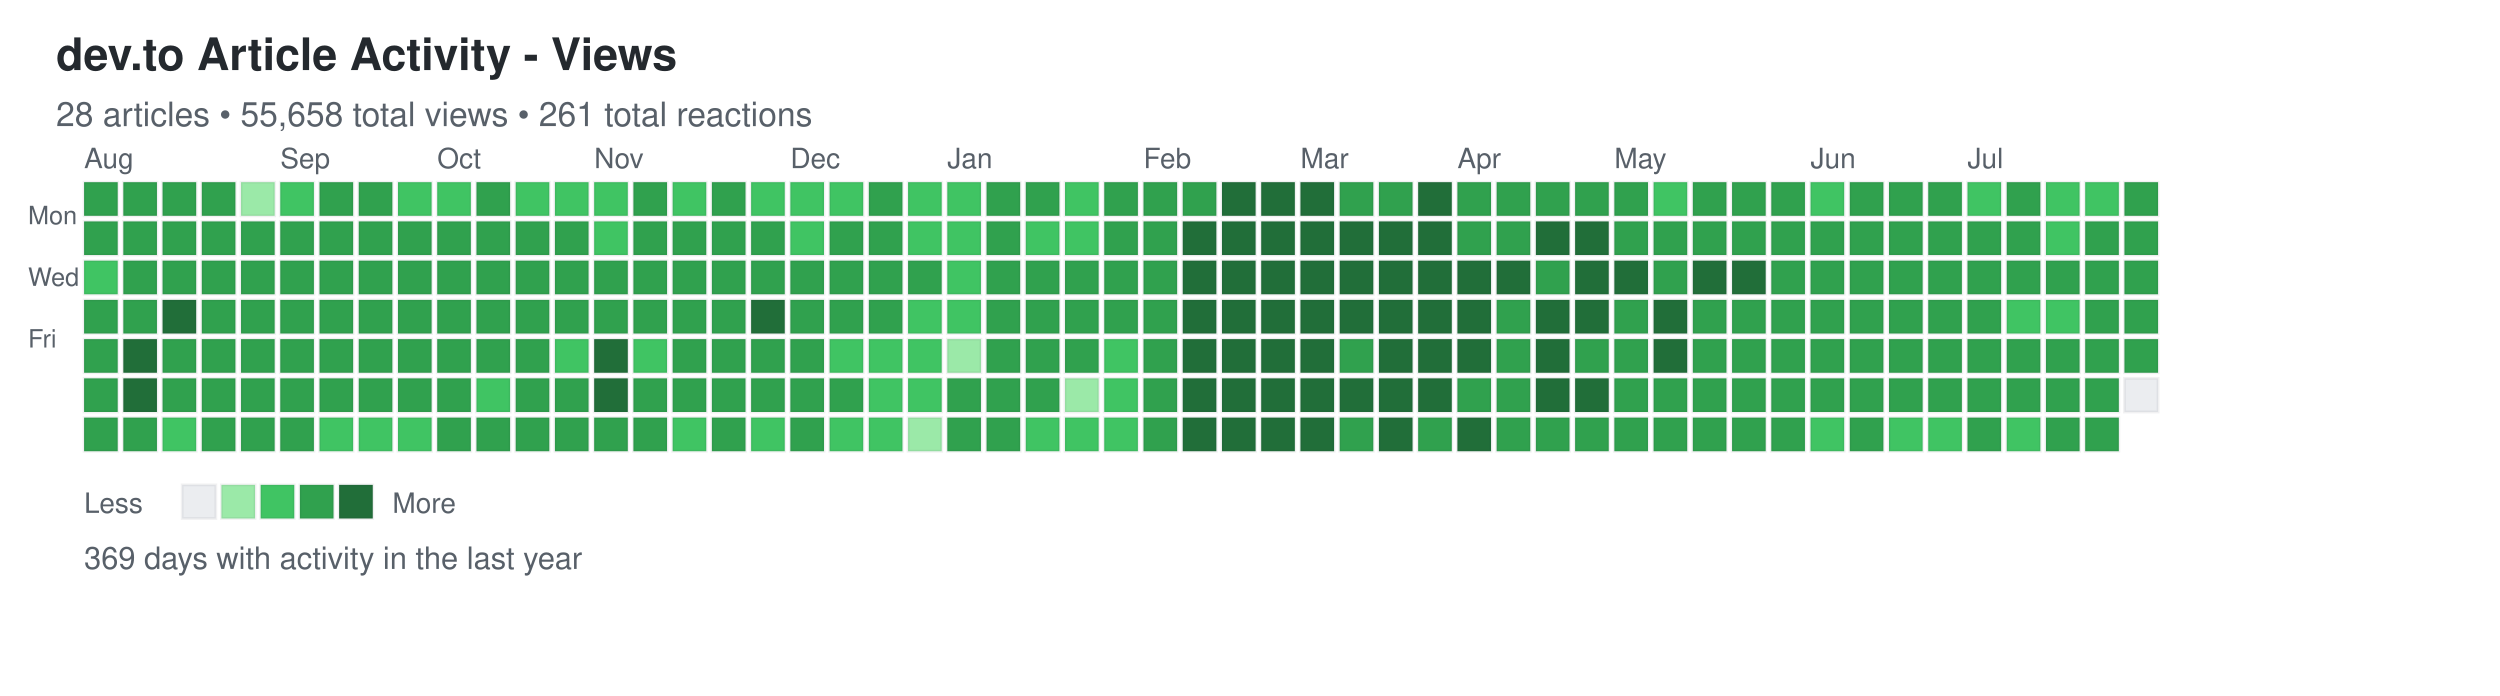
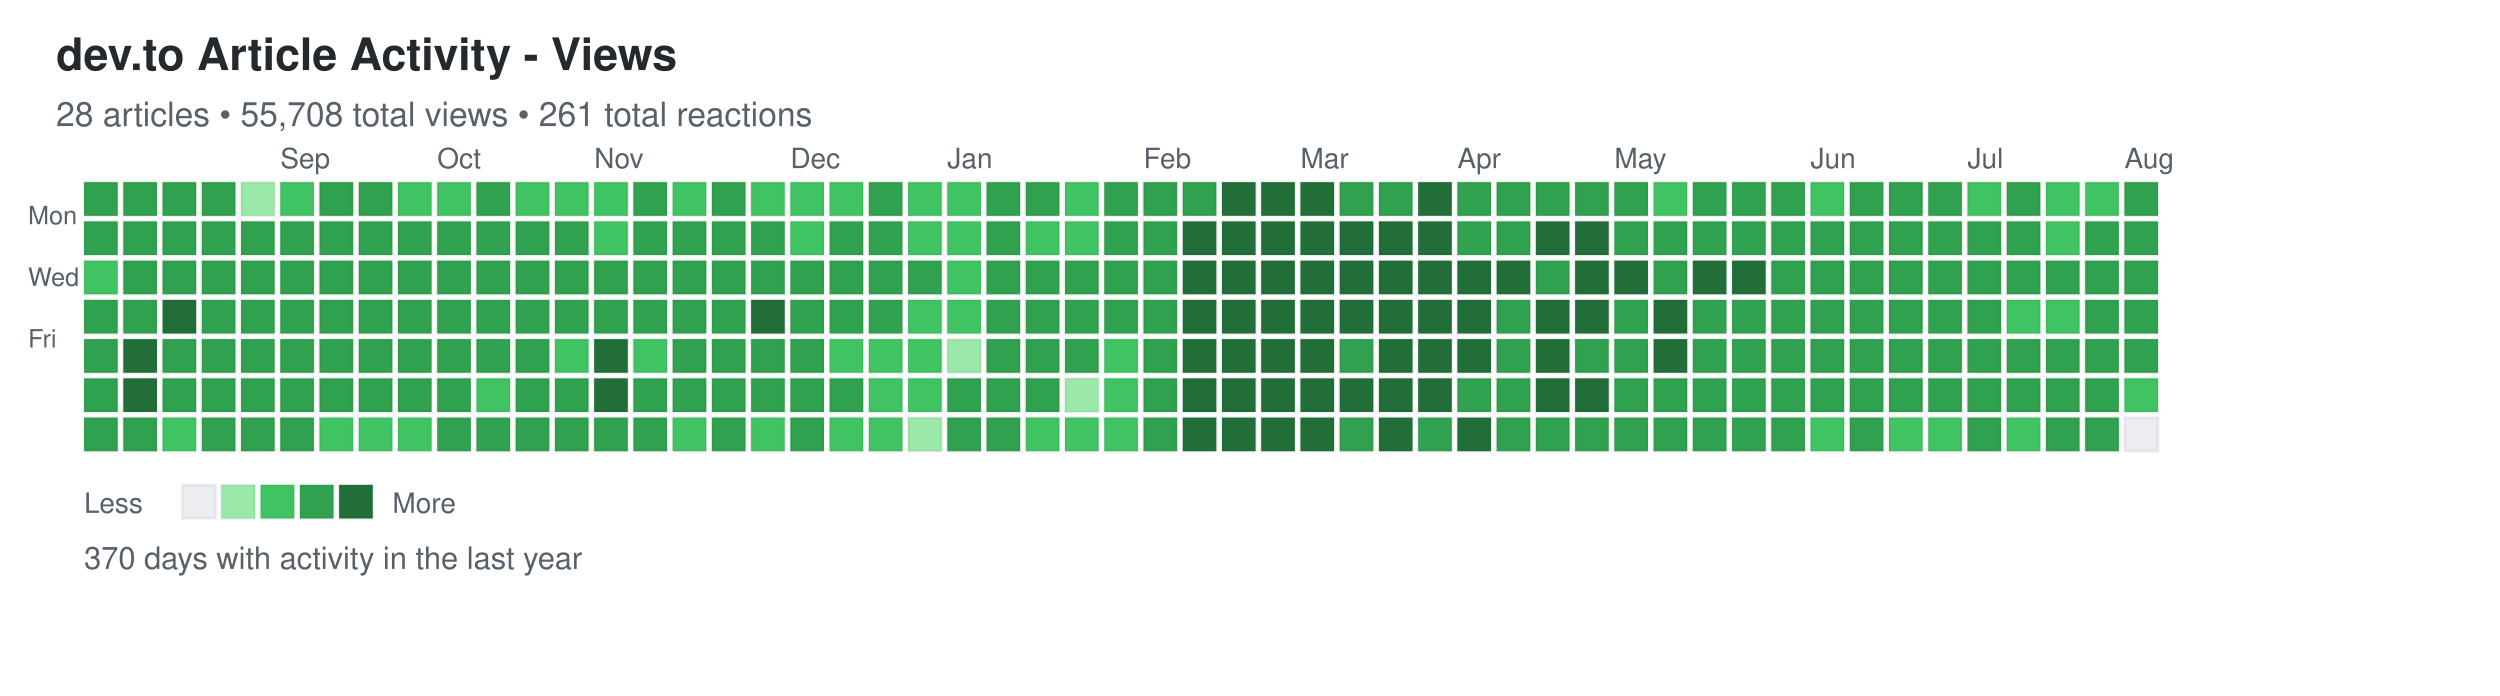
<svg xmlns="http://www.w3.org/2000/svg" width="892" height="248">
  <defs>
    <style>
.day { stroke: rgba(27,31,35,0.06); stroke-width: 1px; cursor: pointer; }
.day:hover { stroke: rgba(27,31,35,0.3); stroke-width: 2px; }
.month-label { font-family: -apple-system, BlinkMacSystemFont, "Segoe UI", Helvetica, Arial, sans-serif; font-size: 10px; fill: #586069; }
.day-label { font-family: -apple-system, BlinkMacSystemFont, "Segoe UI", Helvetica, Arial, sans-serif; font-size: 9px; fill: #586069; }
.title { font-family: -apple-system, BlinkMacSystemFont, "Segoe UI", Helvetica, Arial, sans-serif; font-size: 16px; font-weight: 600; fill: #24292e; }
.subtitle { font-family: -apple-system, BlinkMacSystemFont, "Segoe UI", Helvetica, Arial, sans-serif; font-size: 12px; fill: #586069; }
.stats { font-family: -apple-system, BlinkMacSystemFont, "Segoe UI", Helvetica, Arial, sans-serif; font-size: 11px; fill: #586069; }
.legend-text { font-family: -apple-system, BlinkMacSystemFont, "Segoe UI", Helvetica, Arial, sans-serif; font-size: 10px; fill: #586069; }
</style>
  </defs>
  <text x="20" y="25" class="title">dev.to Article Activity - Views</text>
-   <text x="20" y="45" class="subtitle">28 articles • 55,658 total views • 261 total reactions</text>
+   <text x="20" y="45" class="subtitle">28 articles • 55,708 total views • 261 total reactions</text>
  <text x="10" y="80" class="day-label">Mon</text>
  <text x="10" y="102" class="day-label">Wed</text>
  <text x="10" y="124" class="day-label">Fri</text>
  <rect x="30" y="65" width="12" height="12" fill="#30a14e" class="day" data-date="2025-07-27" data-level="3" />
  <rect x="30" y="79" width="12" height="12" fill="#30a14e" class="day" data-date="2025-07-28" data-level="3" />
  <rect x="30" y="93" width="12" height="12" fill="#40c463" class="day" data-date="2025-07-29" data-level="2" />
  <rect x="30" y="107" width="12" height="12" fill="#30a14e" class="day" data-date="2025-07-30" data-level="3" />
  <rect x="30" y="121" width="12" height="12" fill="#30a14e" class="day" data-date="2025-07-31" data-level="3" />
  <rect x="30" y="135" width="12" height="12" fill="#30a14e" class="day" data-date="2025-08-01" data-level="3" />
  <rect x="30" y="149" width="12" height="12" fill="#30a14e" class="day" data-date="2025-08-02" data-level="3" />
  <rect x="44" y="65" width="12" height="12" fill="#30a14e" class="day" data-date="2025-08-03" data-level="3" />
  <rect x="44" y="79" width="12" height="12" fill="#30a14e" class="day" data-date="2025-08-04" data-level="3" />
  <rect x="44" y="93" width="12" height="12" fill="#30a14e" class="day" data-date="2025-08-05" data-level="3" />
  <rect x="44" y="107" width="12" height="12" fill="#30a14e" class="day" data-date="2025-08-06" data-level="3" />
  <rect x="44" y="121" width="12" height="12" fill="#216e39" class="day" data-date="2025-08-07" data-level="4" />
  <rect x="44" y="135" width="12" height="12" fill="#216e39" class="day" data-date="2025-08-08" data-level="4" />
  <rect x="44" y="149" width="12" height="12" fill="#30a14e" class="day" data-date="2025-08-09" data-level="3" />
  <rect x="58" y="65" width="12" height="12" fill="#30a14e" class="day" data-date="2025-08-10" data-level="3" />
  <rect x="58" y="79" width="12" height="12" fill="#30a14e" class="day" data-date="2025-08-11" data-level="3" />
  <rect x="58" y="93" width="12" height="12" fill="#30a14e" class="day" data-date="2025-08-12" data-level="3" />
  <rect x="58" y="107" width="12" height="12" fill="#216e39" class="day" data-date="2025-08-13" data-level="4" />
  <rect x="58" y="121" width="12" height="12" fill="#30a14e" class="day" data-date="2025-08-14" data-level="3" />
  <rect x="58" y="135" width="12" height="12" fill="#30a14e" class="day" data-date="2025-08-15" data-level="3" />
  <rect x="58" y="149" width="12" height="12" fill="#40c463" class="day" data-date="2025-08-16" data-level="2" />
  <rect x="72" y="65" width="12" height="12" fill="#30a14e" class="day" data-date="2025-08-17" data-level="3" />
  <rect x="72" y="79" width="12" height="12" fill="#30a14e" class="day" data-date="2025-08-18" data-level="3" />
  <rect x="72" y="93" width="12" height="12" fill="#30a14e" class="day" data-date="2025-08-19" data-level="3" />
  <rect x="72" y="107" width="12" height="12" fill="#30a14e" class="day" data-date="2025-08-20" data-level="3" />
  <rect x="72" y="121" width="12" height="12" fill="#30a14e" class="day" data-date="2025-08-21" data-level="3" />
  <rect x="72" y="135" width="12" height="12" fill="#30a14e" class="day" data-date="2025-08-22" data-level="3" />
  <rect x="72" y="149" width="12" height="12" fill="#30a14e" class="day" data-date="2025-08-23" data-level="3" />
  <rect x="86" y="65" width="12" height="12" fill="#9be9a8" class="day" data-date="2025-08-24" data-level="1" />
  <rect x="86" y="79" width="12" height="12" fill="#30a14e" class="day" data-date="2025-08-25" data-level="3" />
  <rect x="86" y="93" width="12" height="12" fill="#30a14e" class="day" data-date="2025-08-26" data-level="3" />
  <rect x="86" y="107" width="12" height="12" fill="#30a14e" class="day" data-date="2025-08-27" data-level="3" />
  <rect x="86" y="121" width="12" height="12" fill="#30a14e" class="day" data-date="2025-08-28" data-level="3" />
  <rect x="86" y="135" width="12" height="12" fill="#30a14e" class="day" data-date="2025-08-29" data-level="3" />
  <rect x="86" y="149" width="12" height="12" fill="#30a14e" class="day" data-date="2025-08-30" data-level="3" />
  <rect x="100" y="65" width="12" height="12" fill="#40c463" class="day" data-date="2025-08-31" data-level="2" />
  <rect x="100" y="79" width="12" height="12" fill="#30a14e" class="day" data-date="2025-09-01" data-level="3" />
  <rect x="100" y="93" width="12" height="12" fill="#30a14e" class="day" data-date="2025-09-02" data-level="3" />
  <rect x="100" y="107" width="12" height="12" fill="#30a14e" class="day" data-date="2025-09-03" data-level="3" />
  <rect x="100" y="121" width="12" height="12" fill="#30a14e" class="day" data-date="2025-09-04" data-level="3" />
  <rect x="100" y="135" width="12" height="12" fill="#30a14e" class="day" data-date="2025-09-05" data-level="3" />
  <rect x="100" y="149" width="12" height="12" fill="#30a14e" class="day" data-date="2025-09-06" data-level="3" />
  <rect x="114" y="65" width="12" height="12" fill="#30a14e" class="day" data-date="2025-09-07" data-level="3" />
  <rect x="114" y="79" width="12" height="12" fill="#30a14e" class="day" data-date="2025-09-08" data-level="3" />
  <rect x="114" y="93" width="12" height="12" fill="#30a14e" class="day" data-date="2025-09-09" data-level="3" />
  <rect x="114" y="107" width="12" height="12" fill="#30a14e" class="day" data-date="2025-09-10" data-level="3" />
  <rect x="114" y="121" width="12" height="12" fill="#30a14e" class="day" data-date="2025-09-11" data-level="3" />
  <rect x="114" y="135" width="12" height="12" fill="#30a14e" class="day" data-date="2025-09-12" data-level="3" />
  <rect x="114" y="149" width="12" height="12" fill="#40c463" class="day" data-date="2025-09-13" data-level="2" />
  <rect x="128" y="65" width="12" height="12" fill="#30a14e" class="day" data-date="2025-09-14" data-level="3" />
  <rect x="128" y="79" width="12" height="12" fill="#30a14e" class="day" data-date="2025-09-15" data-level="3" />
  <rect x="128" y="93" width="12" height="12" fill="#30a14e" class="day" data-date="2025-09-16" data-level="3" />
  <rect x="128" y="107" width="12" height="12" fill="#30a14e" class="day" data-date="2025-09-17" data-level="3" />
  <rect x="128" y="121" width="12" height="12" fill="#30a14e" class="day" data-date="2025-09-18" data-level="3" />
  <rect x="128" y="135" width="12" height="12" fill="#30a14e" class="day" data-date="2025-09-19" data-level="3" />
  <rect x="128" y="149" width="12" height="12" fill="#40c463" class="day" data-date="2025-09-20" data-level="2" />
  <rect x="142" y="65" width="12" height="12" fill="#40c463" class="day" data-date="2025-09-21" data-level="2" />
  <rect x="142" y="79" width="12" height="12" fill="#30a14e" class="day" data-date="2025-09-22" data-level="3" />
  <rect x="142" y="93" width="12" height="12" fill="#30a14e" class="day" data-date="2025-09-23" data-level="3" />
  <rect x="142" y="107" width="12" height="12" fill="#30a14e" class="day" data-date="2025-09-24" data-level="3" />
  <rect x="142" y="121" width="12" height="12" fill="#30a14e" class="day" data-date="2025-09-25" data-level="3" />
  <rect x="142" y="135" width="12" height="12" fill="#30a14e" class="day" data-date="2025-09-26" data-level="3" />
  <rect x="142" y="149" width="12" height="12" fill="#40c463" class="day" data-date="2025-09-27" data-level="2" />
  <rect x="156" y="65" width="12" height="12" fill="#40c463" class="day" data-date="2025-09-28" data-level="2" />
  <rect x="156" y="79" width="12" height="12" fill="#30a14e" class="day" data-date="2025-09-29" data-level="3" />
  <rect x="156" y="93" width="12" height="12" fill="#30a14e" class="day" data-date="2025-09-30" data-level="3" />
  <rect x="156" y="107" width="12" height="12" fill="#30a14e" class="day" data-date="2025-10-01" data-level="3" />
  <rect x="156" y="121" width="12" height="12" fill="#30a14e" class="day" data-date="2025-10-02" data-level="3" />
  <rect x="156" y="135" width="12" height="12" fill="#30a14e" class="day" data-date="2025-10-03" data-level="3" />
  <rect x="156" y="149" width="12" height="12" fill="#30a14e" class="day" data-date="2025-10-04" data-level="3" />
  <rect x="170" y="65" width="12" height="12" fill="#30a14e" class="day" data-date="2025-10-05" data-level="3" />
  <rect x="170" y="79" width="12" height="12" fill="#30a14e" class="day" data-date="2025-10-06" data-level="3" />
  <rect x="170" y="93" width="12" height="12" fill="#30a14e" class="day" data-date="2025-10-07" data-level="3" />
  <rect x="170" y="107" width="12" height="12" fill="#30a14e" class="day" data-date="2025-10-08" data-level="3" />
  <rect x="170" y="121" width="12" height="12" fill="#30a14e" class="day" data-date="2025-10-09" data-level="3" />
  <rect x="170" y="135" width="12" height="12" fill="#40c463" class="day" data-date="2025-10-10" data-level="2" />
  <rect x="170" y="149" width="12" height="12" fill="#30a14e" class="day" data-date="2025-10-11" data-level="3" />
  <rect x="184" y="65" width="12" height="12" fill="#40c463" class="day" data-date="2025-10-12" data-level="2" />
  <rect x="184" y="79" width="12" height="12" fill="#30a14e" class="day" data-date="2025-10-13" data-level="3" />
  <rect x="184" y="93" width="12" height="12" fill="#30a14e" class="day" data-date="2025-10-14" data-level="3" />
  <rect x="184" y="107" width="12" height="12" fill="#30a14e" class="day" data-date="2025-10-15" data-level="3" />
  <rect x="184" y="121" width="12" height="12" fill="#30a14e" class="day" data-date="2025-10-16" data-level="3" />
  <rect x="184" y="135" width="12" height="12" fill="#30a14e" class="day" data-date="2025-10-17" data-level="3" />
  <rect x="184" y="149" width="12" height="12" fill="#30a14e" class="day" data-date="2025-10-18" data-level="3" />
  <rect x="198" y="65" width="12" height="12" fill="#40c463" class="day" data-date="2025-10-19" data-level="2" />
  <rect x="198" y="79" width="12" height="12" fill="#30a14e" class="day" data-date="2025-10-20" data-level="3" />
  <rect x="198" y="93" width="12" height="12" fill="#30a14e" class="day" data-date="2025-10-21" data-level="3" />
  <rect x="198" y="107" width="12" height="12" fill="#30a14e" class="day" data-date="2025-10-22" data-level="3" />
  <rect x="198" y="121" width="12" height="12" fill="#40c463" class="day" data-date="2025-10-23" data-level="2" />
  <rect x="198" y="135" width="12" height="12" fill="#30a14e" class="day" data-date="2025-10-24" data-level="3" />
  <rect x="198" y="149" width="12" height="12" fill="#30a14e" class="day" data-date="2025-10-25" data-level="3" />
  <rect x="212" y="65" width="12" height="12" fill="#40c463" class="day" data-date="2025-10-26" data-level="2" />
  <rect x="212" y="79" width="12" height="12" fill="#40c463" class="day" data-date="2025-10-27" data-level="2" />
  <rect x="212" y="93" width="12" height="12" fill="#30a14e" class="day" data-date="2025-10-28" data-level="3" />
  <rect x="212" y="107" width="12" height="12" fill="#30a14e" class="day" data-date="2025-10-29" data-level="3" />
  <rect x="212" y="121" width="12" height="12" fill="#216e39" class="day" data-date="2025-10-30" data-level="4" />
  <rect x="212" y="135" width="12" height="12" fill="#216e39" class="day" data-date="2025-10-31" data-level="4" />
  <rect x="212" y="149" width="12" height="12" fill="#30a14e" class="day" data-date="2025-11-01" data-level="3" />
  <rect x="226" y="65" width="12" height="12" fill="#30a14e" class="day" data-date="2025-11-02" data-level="3" />
  <rect x="226" y="79" width="12" height="12" fill="#30a14e" class="day" data-date="2025-11-03" data-level="3" />
  <rect x="226" y="93" width="12" height="12" fill="#30a14e" class="day" data-date="2025-11-04" data-level="3" />
  <rect x="226" y="107" width="12" height="12" fill="#30a14e" class="day" data-date="2025-11-05" data-level="3" />
  <rect x="226" y="121" width="12" height="12" fill="#40c463" class="day" data-date="2025-11-06" data-level="2" />
  <rect x="226" y="135" width="12" height="12" fill="#30a14e" class="day" data-date="2025-11-07" data-level="3" />
  <rect x="226" y="149" width="12" height="12" fill="#30a14e" class="day" data-date="2025-11-08" data-level="3" />
  <rect x="240" y="65" width="12" height="12" fill="#40c463" class="day" data-date="2025-11-09" data-level="2" />
  <rect x="240" y="79" width="12" height="12" fill="#30a14e" class="day" data-date="2025-11-10" data-level="3" />
  <rect x="240" y="93" width="12" height="12" fill="#30a14e" class="day" data-date="2025-11-11" data-level="3" />
  <rect x="240" y="107" width="12" height="12" fill="#30a14e" class="day" data-date="2025-11-12" data-level="3" />
  <rect x="240" y="121" width="12" height="12" fill="#30a14e" class="day" data-date="2025-11-13" data-level="3" />
  <rect x="240" y="135" width="12" height="12" fill="#30a14e" class="day" data-date="2025-11-14" data-level="3" />
  <rect x="240" y="149" width="12" height="12" fill="#40c463" class="day" data-date="2025-11-15" data-level="2" />
  <rect x="254" y="65" width="12" height="12" fill="#30a14e" class="day" data-date="2025-11-16" data-level="3" />
  <rect x="254" y="79" width="12" height="12" fill="#30a14e" class="day" data-date="2025-11-17" data-level="3" />
  <rect x="254" y="93" width="12" height="12" fill="#30a14e" class="day" data-date="2025-11-18" data-level="3" />
  <rect x="254" y="107" width="12" height="12" fill="#30a14e" class="day" data-date="2025-11-19" data-level="3" />
  <rect x="254" y="121" width="12" height="12" fill="#30a14e" class="day" data-date="2025-11-20" data-level="3" />
  <rect x="254" y="135" width="12" height="12" fill="#30a14e" class="day" data-date="2025-11-21" data-level="3" />
  <rect x="254" y="149" width="12" height="12" fill="#30a14e" class="day" data-date="2025-11-22" data-level="3" />
  <rect x="268" y="65" width="12" height="12" fill="#40c463" class="day" data-date="2025-11-23" data-level="2" />
  <rect x="268" y="79" width="12" height="12" fill="#30a14e" class="day" data-date="2025-11-24" data-level="3" />
  <rect x="268" y="93" width="12" height="12" fill="#30a14e" class="day" data-date="2025-11-25" data-level="3" />
  <rect x="268" y="107" width="12" height="12" fill="#216e39" class="day" data-date="2025-11-26" data-level="4" />
  <rect x="268" y="121" width="12" height="12" fill="#30a14e" class="day" data-date="2025-11-27" data-level="3" />
  <rect x="268" y="135" width="12" height="12" fill="#30a14e" class="day" data-date="2025-11-28" data-level="3" />
  <rect x="268" y="149" width="12" height="12" fill="#40c463" class="day" data-date="2025-11-29" data-level="2" />
  <rect x="282" y="65" width="12" height="12" fill="#40c463" class="day" data-date="2025-11-30" data-level="2" />
  <rect x="282" y="79" width="12" height="12" fill="#40c463" class="day" data-date="2025-12-01" data-level="2" />
  <rect x="282" y="93" width="12" height="12" fill="#30a14e" class="day" data-date="2025-12-02" data-level="3" />
  <rect x="282" y="107" width="12" height="12" fill="#30a14e" class="day" data-date="2025-12-03" data-level="3" />
  <rect x="282" y="121" width="12" height="12" fill="#30a14e" class="day" data-date="2025-12-04" data-level="3" />
  <rect x="282" y="135" width="12" height="12" fill="#30a14e" class="day" data-date="2025-12-05" data-level="3" />
  <rect x="282" y="149" width="12" height="12" fill="#30a14e" class="day" data-date="2025-12-06" data-level="3" />
  <rect x="296" y="65" width="12" height="12" fill="#40c463" class="day" data-date="2025-12-07" data-level="2" />
  <rect x="296" y="79" width="12" height="12" fill="#30a14e" class="day" data-date="2025-12-08" data-level="3" />
  <rect x="296" y="93" width="12" height="12" fill="#30a14e" class="day" data-date="2025-12-09" data-level="3" />
  <rect x="296" y="107" width="12" height="12" fill="#30a14e" class="day" data-date="2025-12-10" data-level="3" />
  <rect x="296" y="121" width="12" height="12" fill="#40c463" class="day" data-date="2025-12-11" data-level="2" />
  <rect x="296" y="135" width="12" height="12" fill="#30a14e" class="day" data-date="2025-12-12" data-level="3" />
  <rect x="296" y="149" width="12" height="12" fill="#40c463" class="day" data-date="2025-12-13" data-level="2" />
  <rect x="310" y="65" width="12" height="12" fill="#30a14e" class="day" data-date="2025-12-14" data-level="3" />
  <rect x="310" y="79" width="12" height="12" fill="#30a14e" class="day" data-date="2025-12-15" data-level="3" />
  <rect x="310" y="93" width="12" height="12" fill="#30a14e" class="day" data-date="2025-12-16" data-level="3" />
  <rect x="310" y="107" width="12" height="12" fill="#30a14e" class="day" data-date="2025-12-17" data-level="3" />
  <rect x="310" y="121" width="12" height="12" fill="#40c463" class="day" data-date="2025-12-18" data-level="2" />
  <rect x="310" y="135" width="12" height="12" fill="#40c463" class="day" data-date="2025-12-19" data-level="2" />
  <rect x="310" y="149" width="12" height="12" fill="#40c463" class="day" data-date="2025-12-20" data-level="2" />
  <rect x="324" y="65" width="12" height="12" fill="#40c463" class="day" data-date="2025-12-21" data-level="2" />
  <rect x="324" y="79" width="12" height="12" fill="#40c463" class="day" data-date="2025-12-22" data-level="2" />
  <rect x="324" y="93" width="12" height="12" fill="#30a14e" class="day" data-date="2025-12-23" data-level="3" />
  <rect x="324" y="107" width="12" height="12" fill="#40c463" class="day" data-date="2025-12-24" data-level="2" />
  <rect x="324" y="121" width="12" height="12" fill="#40c463" class="day" data-date="2025-12-25" data-level="2" />
  <rect x="324" y="135" width="12" height="12" fill="#40c463" class="day" data-date="2025-12-26" data-level="2" />
  <rect x="324" y="149" width="12" height="12" fill="#9be9a8" class="day" data-date="2025-12-27" data-level="1" />
  <rect x="338" y="65" width="12" height="12" fill="#40c463" class="day" data-date="2025-12-28" data-level="2" />
  <rect x="338" y="79" width="12" height="12" fill="#40c463" class="day" data-date="2025-12-29" data-level="2" />
  <rect x="338" y="93" width="12" height="12" fill="#40c463" class="day" data-date="2025-12-30" data-level="2" />
  <rect x="338" y="107" width="12" height="12" fill="#40c463" class="day" data-date="2025-12-31" data-level="2" />
  <rect x="338" y="121" width="12" height="12" fill="#9be9a8" class="day" data-date="2026-01-01" data-level="1" />
  <rect x="338" y="135" width="12" height="12" fill="#30a14e" class="day" data-date="2026-01-02" data-level="3" />
  <rect x="338" y="149" width="12" height="12" fill="#30a14e" class="day" data-date="2026-01-03" data-level="3" />
  <rect x="352" y="65" width="12" height="12" fill="#30a14e" class="day" data-date="2026-01-04" data-level="3" />
  <rect x="352" y="79" width="12" height="12" fill="#30a14e" class="day" data-date="2026-01-05" data-level="3" />
  <rect x="352" y="93" width="12" height="12" fill="#30a14e" class="day" data-date="2026-01-06" data-level="3" />
  <rect x="352" y="107" width="12" height="12" fill="#30a14e" class="day" data-date="2026-01-07" data-level="3" />
  <rect x="352" y="121" width="12" height="12" fill="#30a14e" class="day" data-date="2026-01-08" data-level="3" />
  <rect x="352" y="135" width="12" height="12" fill="#30a14e" class="day" data-date="2026-01-09" data-level="3" />
  <rect x="352" y="149" width="12" height="12" fill="#30a14e" class="day" data-date="2026-01-10" data-level="3" />
  <rect x="366" y="65" width="12" height="12" fill="#30a14e" class="day" data-date="2026-01-11" data-level="3" />
  <rect x="366" y="79" width="12" height="12" fill="#40c463" class="day" data-date="2026-01-12" data-level="2" />
  <rect x="366" y="93" width="12" height="12" fill="#30a14e" class="day" data-date="2026-01-13" data-level="3" />
  <rect x="366" y="107" width="12" height="12" fill="#30a14e" class="day" data-date="2026-01-14" data-level="3" />
  <rect x="366" y="121" width="12" height="12" fill="#30a14e" class="day" data-date="2026-01-15" data-level="3" />
  <rect x="366" y="135" width="12" height="12" fill="#30a14e" class="day" data-date="2026-01-16" data-level="3" />
  <rect x="366" y="149" width="12" height="12" fill="#40c463" class="day" data-date="2026-01-17" data-level="2" />
  <rect x="380" y="65" width="12" height="12" fill="#40c463" class="day" data-date="2026-01-18" data-level="2" />
  <rect x="380" y="79" width="12" height="12" fill="#40c463" class="day" data-date="2026-01-19" data-level="2" />
  <rect x="380" y="93" width="12" height="12" fill="#30a14e" class="day" data-date="2026-01-20" data-level="3" />
  <rect x="380" y="107" width="12" height="12" fill="#30a14e" class="day" data-date="2026-01-21" data-level="3" />
  <rect x="380" y="121" width="12" height="12" fill="#30a14e" class="day" data-date="2026-01-22" data-level="3" />
  <rect x="380" y="135" width="12" height="12" fill="#9be9a8" class="day" data-date="2026-01-23" data-level="1" />
  <rect x="380" y="149" width="12" height="12" fill="#40c463" class="day" data-date="2026-01-24" data-level="2" />
  <rect x="394" y="65" width="12" height="12" fill="#30a14e" class="day" data-date="2026-01-25" data-level="3" />
  <rect x="394" y="79" width="12" height="12" fill="#30a14e" class="day" data-date="2026-01-26" data-level="3" />
  <rect x="394" y="93" width="12" height="12" fill="#30a14e" class="day" data-date="2026-01-27" data-level="3" />
  <rect x="394" y="107" width="12" height="12" fill="#30a14e" class="day" data-date="2026-01-28" data-level="3" />
  <rect x="394" y="121" width="12" height="12" fill="#40c463" class="day" data-date="2026-01-29" data-level="2" />
  <rect x="394" y="135" width="12" height="12" fill="#40c463" class="day" data-date="2026-01-30" data-level="2" />
  <rect x="394" y="149" width="12" height="12" fill="#40c463" class="day" data-date="2026-01-31" data-level="2" />
  <rect x="408" y="65" width="12" height="12" fill="#30a14e" class="day" data-date="2026-02-01" data-level="3" />
  <rect x="408" y="79" width="12" height="12" fill="#30a14e" class="day" data-date="2026-02-02" data-level="3" />
  <rect x="408" y="93" width="12" height="12" fill="#30a14e" class="day" data-date="2026-02-03" data-level="3" />
  <rect x="408" y="107" width="12" height="12" fill="#30a14e" class="day" data-date="2026-02-04" data-level="3" />
  <rect x="408" y="121" width="12" height="12" fill="#30a14e" class="day" data-date="2026-02-05" data-level="3" />
  <rect x="408" y="135" width="12" height="12" fill="#30a14e" class="day" data-date="2026-02-06" data-level="3" />
  <rect x="408" y="149" width="12" height="12" fill="#30a14e" class="day" data-date="2026-02-07" data-level="3" />
  <rect x="422" y="65" width="12" height="12" fill="#30a14e" class="day" data-date="2026-02-08" data-level="3" />
  <rect x="422" y="79" width="12" height="12" fill="#216e39" class="day" data-date="2026-02-09" data-level="4" />
  <rect x="422" y="93" width="12" height="12" fill="#216e39" class="day" data-date="2026-02-10" data-level="4" />
  <rect x="422" y="107" width="12" height="12" fill="#216e39" class="day" data-date="2026-02-11" data-level="4" />
  <rect x="422" y="121" width="12" height="12" fill="#216e39" class="day" data-date="2026-02-12" data-level="4" />
  <rect x="422" y="135" width="12" height="12" fill="#216e39" class="day" data-date="2026-02-13" data-level="4" />
  <rect x="422" y="149" width="12" height="12" fill="#216e39" class="day" data-date="2026-02-14" data-level="4" />
  <rect x="436" y="65" width="12" height="12" fill="#216e39" class="day" data-date="2026-02-15" data-level="4" />
  <rect x="436" y="79" width="12" height="12" fill="#216e39" class="day" data-date="2026-02-16" data-level="4" />
  <rect x="436" y="93" width="12" height="12" fill="#216e39" class="day" data-date="2026-02-17" data-level="4" />
  <rect x="436" y="107" width="12" height="12" fill="#216e39" class="day" data-date="2026-02-18" data-level="4" />
  <rect x="436" y="121" width="12" height="12" fill="#216e39" class="day" data-date="2026-02-19" data-level="4" />
  <rect x="436" y="135" width="12" height="12" fill="#216e39" class="day" data-date="2026-02-20" data-level="4" />
  <rect x="436" y="149" width="12" height="12" fill="#216e39" class="day" data-date="2026-02-21" data-level="4" />
  <rect x="450" y="65" width="12" height="12" fill="#216e39" class="day" data-date="2026-02-22" data-level="4" />
  <rect x="450" y="79" width="12" height="12" fill="#216e39" class="day" data-date="2026-02-23" data-level="4" />
  <rect x="450" y="93" width="12" height="12" fill="#216e39" class="day" data-date="2026-02-24" data-level="4" />
  <rect x="450" y="107" width="12" height="12" fill="#216e39" class="day" data-date="2026-02-25" data-level="4" />
  <rect x="450" y="121" width="12" height="12" fill="#216e39" class="day" data-date="2026-02-26" data-level="4" />
  <rect x="450" y="135" width="12" height="12" fill="#216e39" class="day" data-date="2026-02-27" data-level="4" />
  <rect x="450" y="149" width="12" height="12" fill="#216e39" class="day" data-date="2026-02-28" data-level="4" />
  <rect x="464" y="65" width="12" height="12" fill="#216e39" class="day" data-date="2026-03-01" data-level="4" />
  <rect x="464" y="79" width="12" height="12" fill="#216e39" class="day" data-date="2026-03-02" data-level="4" />
  <rect x="464" y="93" width="12" height="12" fill="#216e39" class="day" data-date="2026-03-03" data-level="4" />
  <rect x="464" y="107" width="12" height="12" fill="#216e39" class="day" data-date="2026-03-04" data-level="4" />
  <rect x="464" y="121" width="12" height="12" fill="#216e39" class="day" data-date="2026-03-05" data-level="4" />
  <rect x="464" y="135" width="12" height="12" fill="#216e39" class="day" data-date="2026-03-06" data-level="4" />
  <rect x="464" y="149" width="12" height="12" fill="#216e39" class="day" data-date="2026-03-07" data-level="4" />
  <rect x="478" y="65" width="12" height="12" fill="#30a14e" class="day" data-date="2026-03-08" data-level="3" />
  <rect x="478" y="79" width="12" height="12" fill="#216e39" class="day" data-date="2026-03-09" data-level="4" />
  <rect x="478" y="93" width="12" height="12" fill="#216e39" class="day" data-date="2026-03-10" data-level="4" />
  <rect x="478" y="107" width="12" height="12" fill="#216e39" class="day" data-date="2026-03-11" data-level="4" />
  <rect x="478" y="121" width="12" height="12" fill="#30a14e" class="day" data-date="2026-03-12" data-level="3" />
  <rect x="478" y="135" width="12" height="12" fill="#216e39" class="day" data-date="2026-03-13" data-level="4" />
  <rect x="478" y="149" width="12" height="12" fill="#30a14e" class="day" data-date="2026-03-14" data-level="3" />
  <rect x="492" y="65" width="12" height="12" fill="#30a14e" class="day" data-date="2026-03-15" data-level="3" />
  <rect x="492" y="79" width="12" height="12" fill="#216e39" class="day" data-date="2026-03-16" data-level="4" />
  <rect x="492" y="93" width="12" height="12" fill="#216e39" class="day" data-date="2026-03-17" data-level="4" />
  <rect x="492" y="107" width="12" height="12" fill="#216e39" class="day" data-date="2026-03-18" data-level="4" />
  <rect x="492" y="121" width="12" height="12" fill="#216e39" class="day" data-date="2026-03-19" data-level="4" />
  <rect x="492" y="135" width="12" height="12" fill="#216e39" class="day" data-date="2026-03-20" data-level="4" />
  <rect x="492" y="149" width="12" height="12" fill="#216e39" class="day" data-date="2026-03-21" data-level="4" />
  <rect x="506" y="65" width="12" height="12" fill="#216e39" class="day" data-date="2026-03-22" data-level="4" />
  <rect x="506" y="79" width="12" height="12" fill="#216e39" class="day" data-date="2026-03-23" data-level="4" />
  <rect x="506" y="93" width="12" height="12" fill="#216e39" class="day" data-date="2026-03-24" data-level="4" />
  <rect x="506" y="107" width="12" height="12" fill="#216e39" class="day" data-date="2026-03-25" data-level="4" />
  <rect x="506" y="121" width="12" height="12" fill="#216e39" class="day" data-date="2026-03-26" data-level="4" />
  <rect x="506" y="135" width="12" height="12" fill="#216e39" class="day" data-date="2026-03-27" data-level="4" />
  <rect x="506" y="149" width="12" height="12" fill="#30a14e" class="day" data-date="2026-03-28" data-level="3" />
  <rect x="520" y="65" width="12" height="12" fill="#30a14e" class="day" data-date="2026-03-29" data-level="3" />
  <rect x="520" y="79" width="12" height="12" fill="#30a14e" class="day" data-date="2026-03-30" data-level="3" />
  <rect x="520" y="93" width="12" height="12" fill="#216e39" class="day" data-date="2026-03-31" data-level="4" />
  <rect x="520" y="107" width="12" height="12" fill="#216e39" class="day" data-date="2026-04-01" data-level="4" />
  <rect x="520" y="121" width="12" height="12" fill="#216e39" class="day" data-date="2026-04-02" data-level="4" />
  <rect x="520" y="135" width="12" height="12" fill="#30a14e" class="day" data-date="2026-04-03" data-level="3" />
  <rect x="520" y="149" width="12" height="12" fill="#216e39" class="day" data-date="2026-04-04" data-level="4" />
  <rect x="534" y="65" width="12" height="12" fill="#30a14e" class="day" data-date="2026-04-05" data-level="3" />
  <rect x="534" y="79" width="12" height="12" fill="#30a14e" class="day" data-date="2026-04-06" data-level="3" />
  <rect x="534" y="93" width="12" height="12" fill="#216e39" class="day" data-date="2026-04-07" data-level="4" />
  <rect x="534" y="107" width="12" height="12" fill="#30a14e" class="day" data-date="2026-04-08" data-level="3" />
  <rect x="534" y="121" width="12" height="12" fill="#30a14e" class="day" data-date="2026-04-09" data-level="3" />
  <rect x="534" y="135" width="12" height="12" fill="#30a14e" class="day" data-date="2026-04-10" data-level="3" />
  <rect x="534" y="149" width="12" height="12" fill="#30a14e" class="day" data-date="2026-04-11" data-level="3" />
  <rect x="548" y="65" width="12" height="12" fill="#30a14e" class="day" data-date="2026-04-12" data-level="3" />
  <rect x="548" y="79" width="12" height="12" fill="#216e39" class="day" data-date="2026-04-13" data-level="4" />
  <rect x="548" y="93" width="12" height="12" fill="#30a14e" class="day" data-date="2026-04-14" data-level="3" />
  <rect x="548" y="107" width="12" height="12" fill="#216e39" class="day" data-date="2026-04-15" data-level="4" />
  <rect x="548" y="121" width="12" height="12" fill="#216e39" class="day" data-date="2026-04-16" data-level="4" />
  <rect x="548" y="135" width="12" height="12" fill="#216e39" class="day" data-date="2026-04-17" data-level="4" />
  <rect x="548" y="149" width="12" height="12" fill="#30a14e" class="day" data-date="2026-04-18" data-level="3" />
  <rect x="562" y="65" width="12" height="12" fill="#30a14e" class="day" data-date="2026-04-19" data-level="3" />
  <rect x="562" y="79" width="12" height="12" fill="#216e39" class="day" data-date="2026-04-20" data-level="4" />
  <rect x="562" y="93" width="12" height="12" fill="#216e39" class="day" data-date="2026-04-21" data-level="4" />
  <rect x="562" y="107" width="12" height="12" fill="#216e39" class="day" data-date="2026-04-22" data-level="4" />
  <rect x="562" y="121" width="12" height="12" fill="#30a14e" class="day" data-date="2026-04-23" data-level="3" />
  <rect x="562" y="135" width="12" height="12" fill="#216e39" class="day" data-date="2026-04-24" data-level="4" />
  <rect x="562" y="149" width="12" height="12" fill="#30a14e" class="day" data-date="2026-04-25" data-level="3" />
  <rect x="576" y="65" width="12" height="12" fill="#30a14e" class="day" data-date="2026-04-26" data-level="3" />
  <rect x="576" y="79" width="12" height="12" fill="#30a14e" class="day" data-date="2026-04-27" data-level="3" />
  <rect x="576" y="93" width="12" height="12" fill="#216e39" class="day" data-date="2026-04-28" data-level="4" />
  <rect x="576" y="107" width="12" height="12" fill="#30a14e" class="day" data-date="2026-04-29" data-level="3" />
  <rect x="576" y="121" width="12" height="12" fill="#30a14e" class="day" data-date="2026-04-30" data-level="3" />
  <rect x="576" y="135" width="12" height="12" fill="#30a14e" class="day" data-date="2026-05-01" data-level="3" />
  <rect x="576" y="149" width="12" height="12" fill="#30a14e" class="day" data-date="2026-05-02" data-level="3" />
  <rect x="590" y="65" width="12" height="12" fill="#40c463" class="day" data-date="2026-05-03" data-level="2" />
  <rect x="590" y="79" width="12" height="12" fill="#30a14e" class="day" data-date="2026-05-04" data-level="3" />
  <rect x="590" y="93" width="12" height="12" fill="#30a14e" class="day" data-date="2026-05-05" data-level="3" />
  <rect x="590" y="107" width="12" height="12" fill="#216e39" class="day" data-date="2026-05-06" data-level="4" />
  <rect x="590" y="121" width="12" height="12" fill="#216e39" class="day" data-date="2026-05-07" data-level="4" />
  <rect x="590" y="135" width="12" height="12" fill="#30a14e" class="day" data-date="2026-05-08" data-level="3" />
  <rect x="590" y="149" width="12" height="12" fill="#30a14e" class="day" data-date="2026-05-09" data-level="3" />
  <rect x="604" y="65" width="12" height="12" fill="#30a14e" class="day" data-date="2026-05-10" data-level="3" />
  <rect x="604" y="79" width="12" height="12" fill="#30a14e" class="day" data-date="2026-05-11" data-level="3" />
  <rect x="604" y="93" width="12" height="12" fill="#216e39" class="day" data-date="2026-05-12" data-level="4" />
  <rect x="604" y="107" width="12" height="12" fill="#30a14e" class="day" data-date="2026-05-13" data-level="3" />
  <rect x="604" y="121" width="12" height="12" fill="#30a14e" class="day" data-date="2026-05-14" data-level="3" />
  <rect x="604" y="135" width="12" height="12" fill="#30a14e" class="day" data-date="2026-05-15" data-level="3" />
  <rect x="604" y="149" width="12" height="12" fill="#30a14e" class="day" data-date="2026-05-16" data-level="3" />
  <rect x="618" y="65" width="12" height="12" fill="#30a14e" class="day" data-date="2026-05-17" data-level="3" />
  <rect x="618" y="79" width="12" height="12" fill="#30a14e" class="day" data-date="2026-05-18" data-level="3" />
  <rect x="618" y="93" width="12" height="12" fill="#216e39" class="day" data-date="2026-05-19" data-level="4" />
  <rect x="618" y="107" width="12" height="12" fill="#30a14e" class="day" data-date="2026-05-20" data-level="3" />
  <rect x="618" y="121" width="12" height="12" fill="#30a14e" class="day" data-date="2026-05-21" data-level="3" />
  <rect x="618" y="135" width="12" height="12" fill="#30a14e" class="day" data-date="2026-05-22" data-level="3" />
  <rect x="618" y="149" width="12" height="12" fill="#30a14e" class="day" data-date="2026-05-23" data-level="3" />
  <rect x="632" y="65" width="12" height="12" fill="#30a14e" class="day" data-date="2026-05-24" data-level="3" />
  <rect x="632" y="79" width="12" height="12" fill="#30a14e" class="day" data-date="2026-05-25" data-level="3" />
  <rect x="632" y="93" width="12" height="12" fill="#30a14e" class="day" data-date="2026-05-26" data-level="3" />
  <rect x="632" y="107" width="12" height="12" fill="#30a14e" class="day" data-date="2026-05-27" data-level="3" />
  <rect x="632" y="121" width="12" height="12" fill="#30a14e" class="day" data-date="2026-05-28" data-level="3" />
  <rect x="632" y="135" width="12" height="12" fill="#30a14e" class="day" data-date="2026-05-29" data-level="3" />
  <rect x="632" y="149" width="12" height="12" fill="#30a14e" class="day" data-date="2026-05-30" data-level="3" />
  <rect x="646" y="65" width="12" height="12" fill="#40c463" class="day" data-date="2026-05-31" data-level="2" />
  <rect x="646" y="79" width="12" height="12" fill="#30a14e" class="day" data-date="2026-06-01" data-level="3" />
  <rect x="646" y="93" width="12" height="12" fill="#30a14e" class="day" data-date="2026-06-02" data-level="3" />
  <rect x="646" y="107" width="12" height="12" fill="#30a14e" class="day" data-date="2026-06-03" data-level="3" />
  <rect x="646" y="121" width="12" height="12" fill="#30a14e" class="day" data-date="2026-06-04" data-level="3" />
  <rect x="646" y="135" width="12" height="12" fill="#30a14e" class="day" data-date="2026-06-05" data-level="3" />
  <rect x="646" y="149" width="12" height="12" fill="#40c463" class="day" data-date="2026-06-06" data-level="2" />
  <rect x="660" y="65" width="12" height="12" fill="#30a14e" class="day" data-date="2026-06-07" data-level="3" />
  <rect x="660" y="79" width="12" height="12" fill="#30a14e" class="day" data-date="2026-06-08" data-level="3" />
  <rect x="660" y="93" width="12" height="12" fill="#30a14e" class="day" data-date="2026-06-09" data-level="3" />
  <rect x="660" y="107" width="12" height="12" fill="#30a14e" class="day" data-date="2026-06-10" data-level="3" />
  <rect x="660" y="121" width="12" height="12" fill="#30a14e" class="day" data-date="2026-06-11" data-level="3" />
  <rect x="660" y="135" width="12" height="12" fill="#30a14e" class="day" data-date="2026-06-12" data-level="3" />
  <rect x="660" y="149" width="12" height="12" fill="#30a14e" class="day" data-date="2026-06-13" data-level="3" />
  <rect x="674" y="65" width="12" height="12" fill="#30a14e" class="day" data-date="2026-06-14" data-level="3" />
  <rect x="674" y="79" width="12" height="12" fill="#30a14e" class="day" data-date="2026-06-15" data-level="3" />
  <rect x="674" y="93" width="12" height="12" fill="#30a14e" class="day" data-date="2026-06-16" data-level="3" />
  <rect x="674" y="107" width="12" height="12" fill="#30a14e" class="day" data-date="2026-06-17" data-level="3" />
  <rect x="674" y="121" width="12" height="12" fill="#30a14e" class="day" data-date="2026-06-18" data-level="3" />
  <rect x="674" y="135" width="12" height="12" fill="#30a14e" class="day" data-date="2026-06-19" data-level="3" />
  <rect x="674" y="149" width="12" height="12" fill="#40c463" class="day" data-date="2026-06-20" data-level="2" />
  <rect x="688" y="65" width="12" height="12" fill="#30a14e" class="day" data-date="2026-06-21" data-level="3" />
  <rect x="688" y="79" width="12" height="12" fill="#30a14e" class="day" data-date="2026-06-22" data-level="3" />
  <rect x="688" y="93" width="12" height="12" fill="#30a14e" class="day" data-date="2026-06-23" data-level="3" />
  <rect x="688" y="107" width="12" height="12" fill="#30a14e" class="day" data-date="2026-06-24" data-level="3" />
  <rect x="688" y="121" width="12" height="12" fill="#30a14e" class="day" data-date="2026-06-25" data-level="3" />
  <rect x="688" y="135" width="12" height="12" fill="#30a14e" class="day" data-date="2026-06-26" data-level="3" />
  <rect x="688" y="149" width="12" height="12" fill="#40c463" class="day" data-date="2026-06-27" data-level="2" />
  <rect x="702" y="65" width="12" height="12" fill="#40c463" class="day" data-date="2026-06-28" data-level="2" />
  <rect x="702" y="79" width="12" height="12" fill="#30a14e" class="day" data-date="2026-06-29" data-level="3" />
  <rect x="702" y="93" width="12" height="12" fill="#30a14e" class="day" data-date="2026-06-30" data-level="3" />
  <rect x="702" y="107" width="12" height="12" fill="#30a14e" class="day" data-date="2026-07-01" data-level="3" />
  <rect x="702" y="121" width="12" height="12" fill="#30a14e" class="day" data-date="2026-07-02" data-level="3" />
  <rect x="702" y="135" width="12" height="12" fill="#30a14e" class="day" data-date="2026-07-03" data-level="3" />
  <rect x="702" y="149" width="12" height="12" fill="#30a14e" class="day" data-date="2026-07-04" data-level="3" />
  <rect x="716" y="65" width="12" height="12" fill="#30a14e" class="day" data-date="2026-07-05" data-level="3" />
  <rect x="716" y="79" width="12" height="12" fill="#30a14e" class="day" data-date="2026-07-06" data-level="3" />
  <rect x="716" y="93" width="12" height="12" fill="#30a14e" class="day" data-date="2026-07-07" data-level="3" />
  <rect x="716" y="107" width="12" height="12" fill="#40c463" class="day" data-date="2026-07-08" data-level="2" />
  <rect x="716" y="121" width="12" height="12" fill="#30a14e" class="day" data-date="2026-07-09" data-level="3" />
  <rect x="716" y="135" width="12" height="12" fill="#30a14e" class="day" data-date="2026-07-10" data-level="3" />
  <rect x="716" y="149" width="12" height="12" fill="#40c463" class="day" data-date="2026-07-11" data-level="2" />
  <rect x="730" y="65" width="12" height="12" fill="#40c463" class="day" data-date="2026-07-12" data-level="2" />
  <rect x="730" y="79" width="12" height="12" fill="#40c463" class="day" data-date="2026-07-13" data-level="2" />
  <rect x="730" y="93" width="12" height="12" fill="#30a14e" class="day" data-date="2026-07-14" data-level="3" />
  <rect x="730" y="107" width="12" height="12" fill="#40c463" class="day" data-date="2026-07-15" data-level="2" />
  <rect x="730" y="121" width="12" height="12" fill="#30a14e" class="day" data-date="2026-07-16" data-level="3" />
  <rect x="730" y="135" width="12" height="12" fill="#30a14e" class="day" data-date="2026-07-17" data-level="3" />
  <rect x="730" y="149" width="12" height="12" fill="#30a14e" class="day" data-date="2026-07-18" data-level="3" />
  <rect x="744" y="65" width="12" height="12" fill="#40c463" class="day" data-date="2026-07-19" data-level="2" />
  <rect x="744" y="79" width="12" height="12" fill="#30a14e" class="day" data-date="2026-07-20" data-level="3" />
  <rect x="744" y="93" width="12" height="12" fill="#30a14e" class="day" data-date="2026-07-21" data-level="3" />
  <rect x="744" y="107" width="12" height="12" fill="#30a14e" class="day" data-date="2026-07-22" data-level="3" />
  <rect x="744" y="121" width="12" height="12" fill="#30a14e" class="day" data-date="2026-07-23" data-level="3" />
  <rect x="744" y="135" width="12" height="12" fill="#30a14e" class="day" data-date="2026-07-24" data-level="3" />
  <rect x="744" y="149" width="12" height="12" fill="#30a14e" class="day" data-date="2026-07-25" data-level="3" />
  <rect x="758" y="65" width="12" height="12" fill="#30a14e" class="day" data-date="2026-07-26" data-level="3" />
  <rect x="758" y="79" width="12" height="12" fill="#30a14e" class="day" data-date="2026-07-27" data-level="3" />
  <rect x="758" y="93" width="12" height="12" fill="#30a14e" class="day" data-date="2026-07-28" data-level="3" />
  <rect x="758" y="107" width="12" height="12" fill="#30a14e" class="day" data-date="2026-07-29" data-level="3" />
  <rect x="758" y="121" width="12" height="12" fill="#30a14e" class="day" data-date="2026-07-30" data-level="3" />
-   <rect x="758" y="135" width="12" height="12" fill="#ebedf0" class="day" data-date="2026-07-31" data-level="0" />
-   <text x="30" y="60" class="month-label">Aug</text>
+   <rect x="758" y="135" width="12" height="12" fill="#40c463" class="day" data-date="2026-07-31" data-level="2" />
+   <rect x="758" y="149" width="12" height="12" fill="#ebedf0" class="day" data-date="2026-08-01" data-level="0" />
+   <text x="758" y="60" class="month-label">Aug</text>
  <text x="100" y="60" class="month-label">Sep</text>
  <text x="156" y="60" class="month-label">Oct</text>
  <text x="212" y="60" class="month-label">Nov</text>
  <text x="282" y="60" class="month-label">Dec</text>
  <text x="338" y="60" class="month-label">Jan</text>
  <text x="408" y="60" class="month-label">Feb</text>
  <text x="464" y="60" class="month-label">Mar</text>
  <text x="520" y="60" class="month-label">Apr</text>
  <text x="576" y="60" class="month-label">May</text>
  <text x="646" y="60" class="month-label">Jun</text>
  <text x="702" y="60" class="month-label">Jul</text>
  <text x="30" y="183" class="legend-text">Less</text>
  <rect x="65" y="173" width="12" height="12" fill="#ebedf0" class="day" />
  <rect x="79" y="173" width="12" height="12" fill="#9be9a8" class="day" />
  <rect x="93" y="173" width="12" height="12" fill="#40c463" class="day" />
  <rect x="107" y="173" width="12" height="12" fill="#30a14e" class="day" />
  <rect x="121" y="173" width="12" height="12" fill="#216e39" class="day" />
  <text x="140" y="183" class="legend-text">More</text>
-   <text x="30" y="203" class="stats">369 days with activity in the last year</text>
+   <text x="30" y="203" class="stats">370 days with activity in the last year</text>
</svg>
